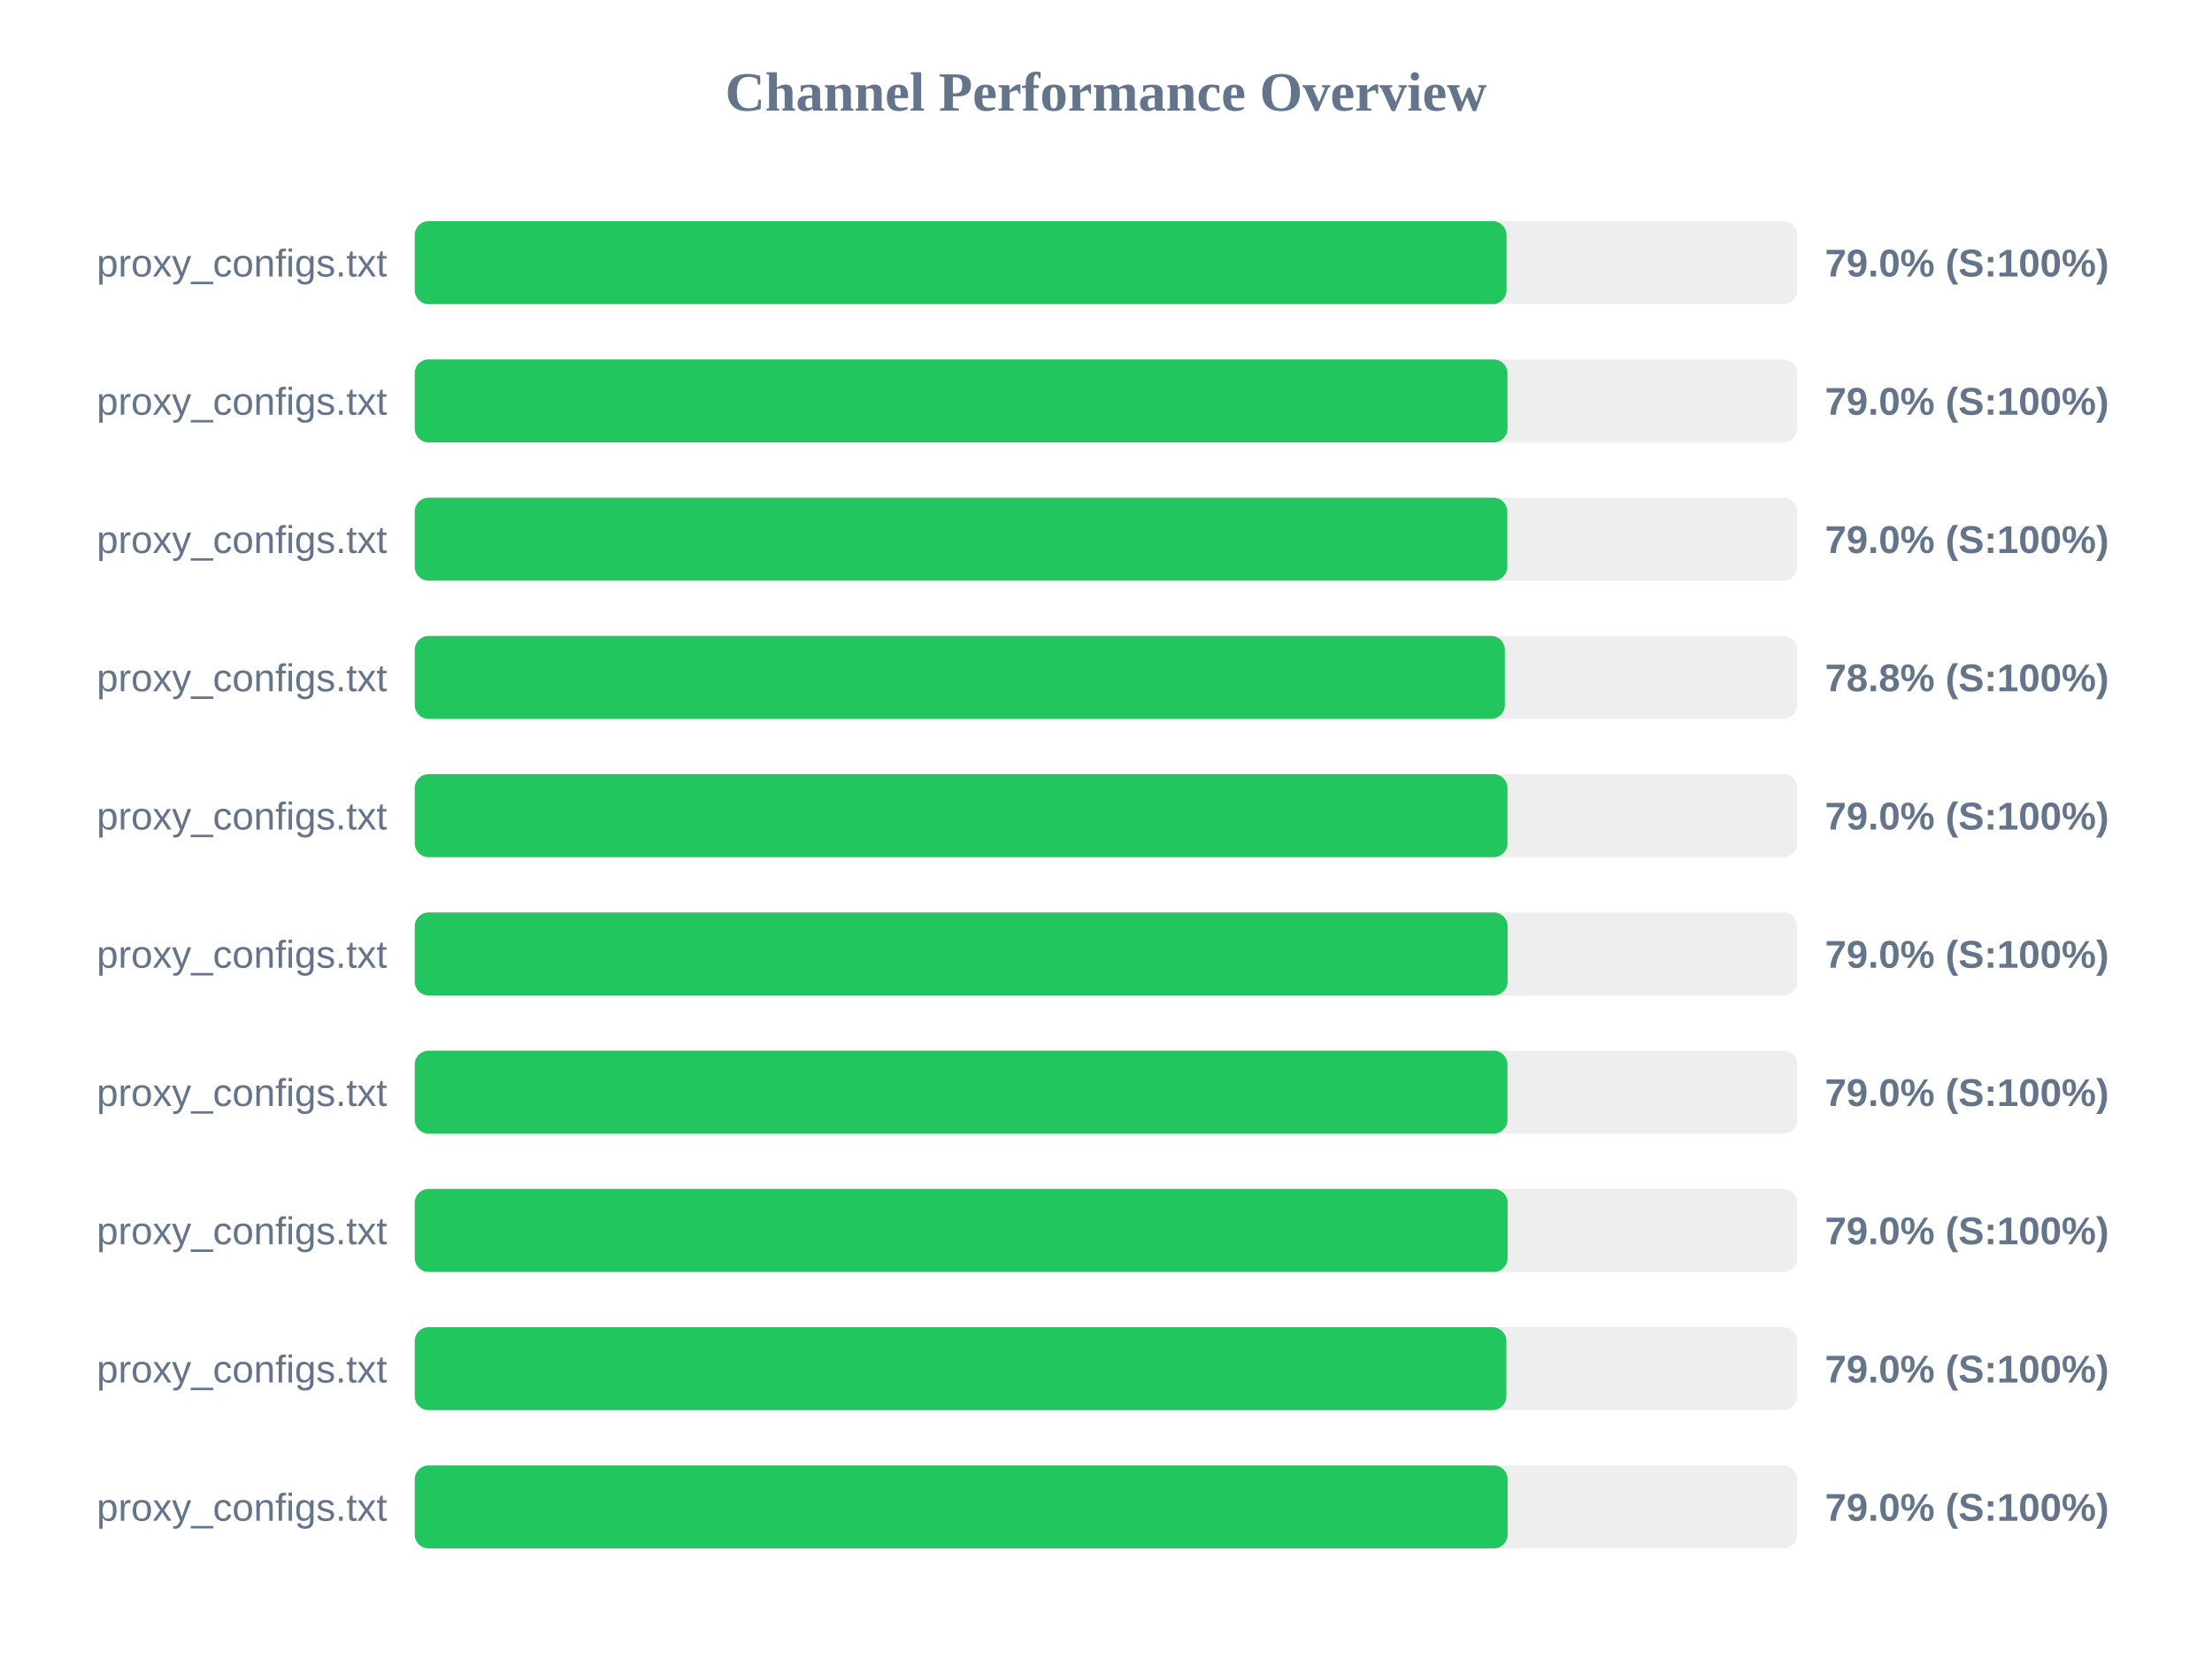
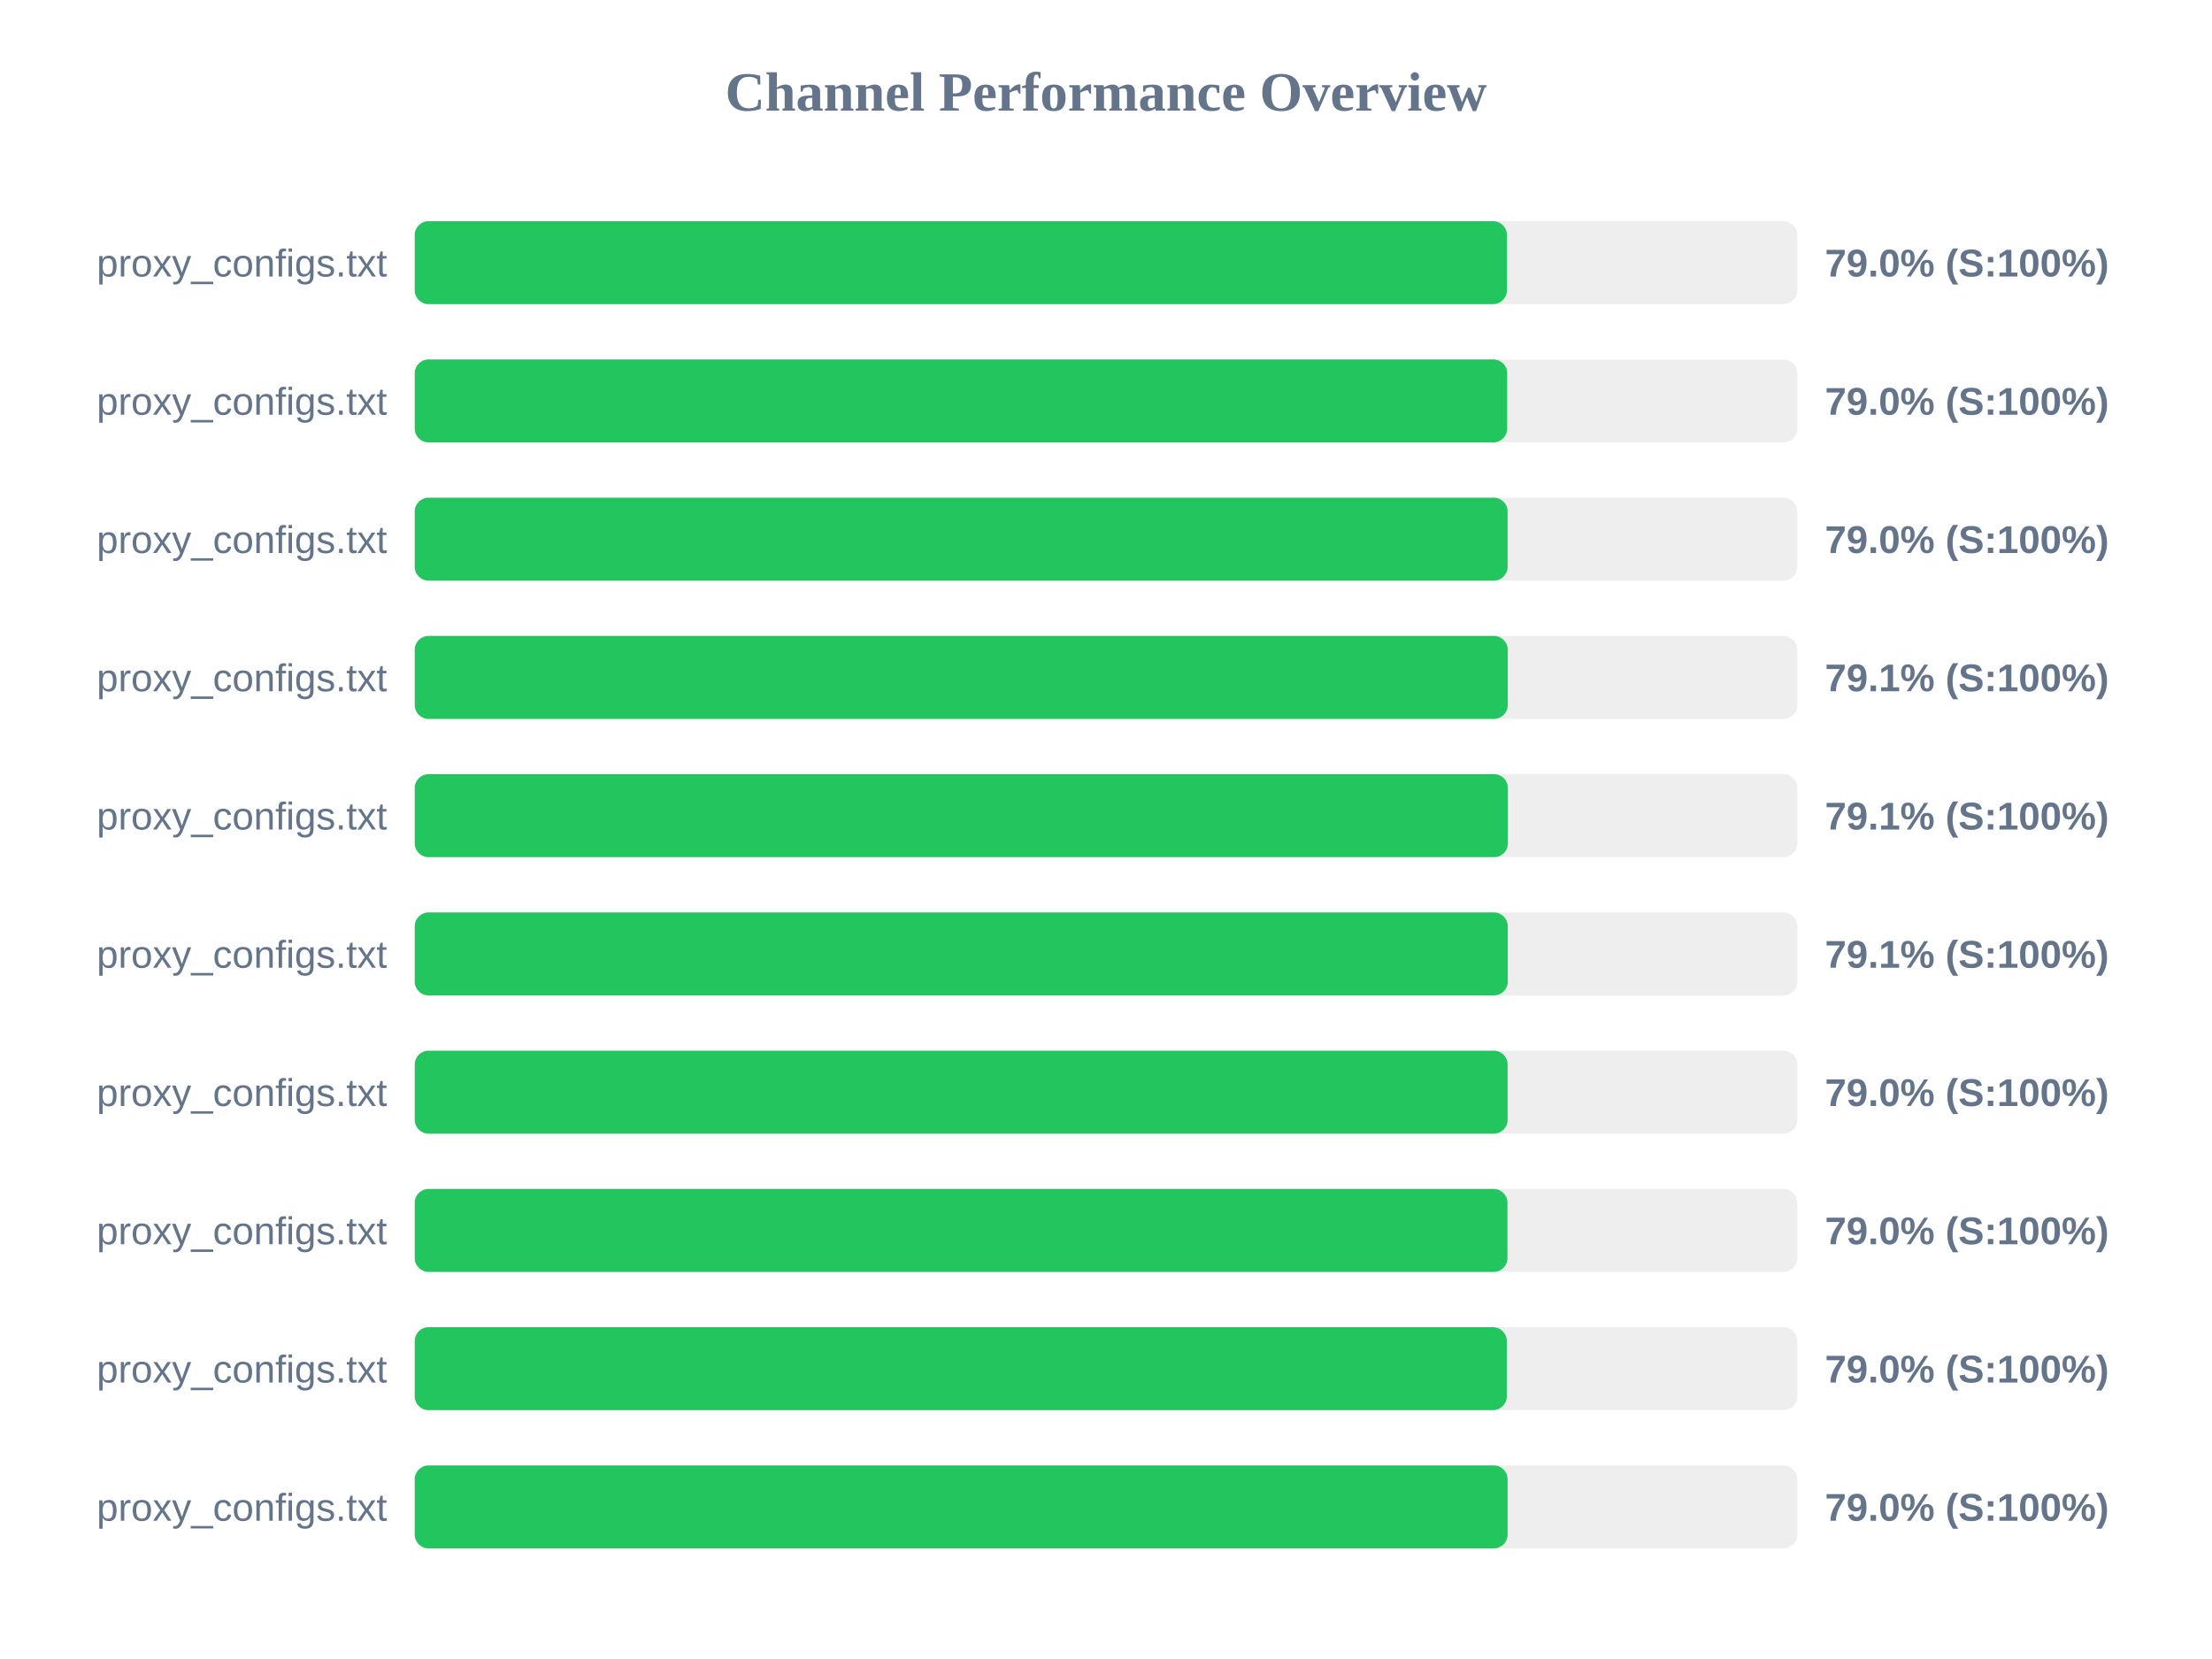
<svg xmlns="http://www.w3.org/2000/svg" width="800" height="600" version="1.1">
  <style>
        .row { font: 14px Arial; fill: #64748b; }
        .score { font: bold 14px Arial; fill: #64748b; }
    </style>
  <text x="400" y="40" text-anchor="middle" font-size="20px" font-weight="bold" fill="#64748b">Channel Performance Overview</text>
  <rect x="150" y="80" width="500" height="30" fill="#eee" rx="5" />
-   <rect x="150" y="80" width="394.85" height="30" fill="#22c55e" rx="5" />
+   <rect x="150" y="80" width="395.0" height="30" fill="#22c55e" rx="5" />
  <text x="140" y="100" text-anchor="end" class="row">proxy_configs.txt</text>
  <text x="660" y="100" text-anchor="start" class="score">79.0% (S:100%)</text>
  <rect x="150" y="130" width="500" height="30" fill="#eee" rx="5" />
-   <rect x="150" y="130" width="395.2" height="30" fill="#22c55e" rx="5" />
+   <rect x="150" y="130" width="395.1" height="30" fill="#22c55e" rx="5" />
  <text x="140" y="150" text-anchor="end" class="row">proxy_configs.txt</text>
  <text x="660" y="150" text-anchor="start" class="score">79.0% (S:100%)</text>
  <rect x="150" y="180" width="500" height="30" fill="#eee" rx="5" />
-   <rect x="150" y="180" width="395.15" height="30" fill="#22c55e" rx="5" />
+   <rect x="150" y="180" width="395.25" height="30" fill="#22c55e" rx="5" />
  <text x="140" y="200" text-anchor="end" class="row">proxy_configs.txt</text>
  <text x="660" y="200" text-anchor="start" class="score">79.0% (S:100%)</text>
  <rect x="150" y="230" width="500" height="30" fill="#eee" rx="5" />
-   <rect x="150" y="230" width="394.25" height="30" fill="#22c55e" rx="5" />
+   <rect x="150" y="230" width="395.3" height="30" fill="#22c55e" rx="5" />
  <text x="140" y="250" text-anchor="end" class="row">proxy_configs.txt</text>
-   <text x="660" y="250" text-anchor="start" class="score">78.8% (S:100%)</text>
+   <text x="660" y="250" text-anchor="start" class="score">79.1% (S:100%)</text>
  <rect x="150" y="280" width="500" height="30" fill="#eee" rx="5" />
-   <rect x="150" y="280" width="395.2" height="30" fill="#22c55e" rx="5" />
+   <rect x="150" y="280" width="395.35" height="30" fill="#22c55e" rx="5" />
  <text x="140" y="300" text-anchor="end" class="row">proxy_configs.txt</text>
-   <text x="660" y="300" text-anchor="start" class="score">79.0% (S:100%)</text>
+   <text x="660" y="300" text-anchor="start" class="score">79.1% (S:100%)</text>
  <rect x="150" y="330" width="500" height="30" fill="#eee" rx="5" />
-   <rect x="150" y="330" width="395.25" height="30" fill="#22c55e" rx="5" />
+   <rect x="150" y="330" width="395.3" height="30" fill="#22c55e" rx="5" />
  <text x="140" y="350" text-anchor="end" class="row">proxy_configs.txt</text>
-   <text x="660" y="350" text-anchor="start" class="score">79.0% (S:100%)</text>
+   <text x="660" y="350" text-anchor="start" class="score">79.1% (S:100%)</text>
  <rect x="150" y="380" width="500" height="30" fill="#eee" rx="5" />
-   <rect x="150" y="380" width="395.2" height="30" fill="#22c55e" rx="5" />
+   <rect x="150" y="380" width="395.25" height="30" fill="#22c55e" rx="5" />
  <text x="140" y="400" text-anchor="end" class="row">proxy_configs.txt</text>
  <text x="660" y="400" text-anchor="start" class="score">79.0% (S:100%)</text>
  <rect x="150" y="430" width="500" height="30" fill="#eee" rx="5" />
-   <rect x="150" y="430" width="395.25" height="30" fill="#22c55e" rx="5" />
+   <rect x="150" y="430" width="395.2" height="30" fill="#22c55e" rx="5" />
  <text x="140" y="450" text-anchor="end" class="row">proxy_configs.txt</text>
  <text x="660" y="450" text-anchor="start" class="score">79.0% (S:100%)</text>
  <rect x="150" y="480" width="500" height="30" fill="#eee" rx="5" />
-   <rect x="150" y="480" width="394.8" height="30" fill="#22c55e" rx="5" />
+   <rect x="150" y="480" width="394.95" height="30" fill="#22c55e" rx="5" />
  <text x="140" y="500" text-anchor="end" class="row">proxy_configs.txt</text>
  <text x="660" y="500" text-anchor="start" class="score">79.0% (S:100%)</text>
  <rect x="150" y="530" width="500" height="30" fill="#eee" rx="5" />
  <rect x="150" y="530" width="395.25" height="30" fill="#22c55e" rx="5" />
  <text x="140" y="550" text-anchor="end" class="row">proxy_configs.txt</text>
  <text x="660" y="550" text-anchor="start" class="score">79.0% (S:100%)</text>
</svg>
